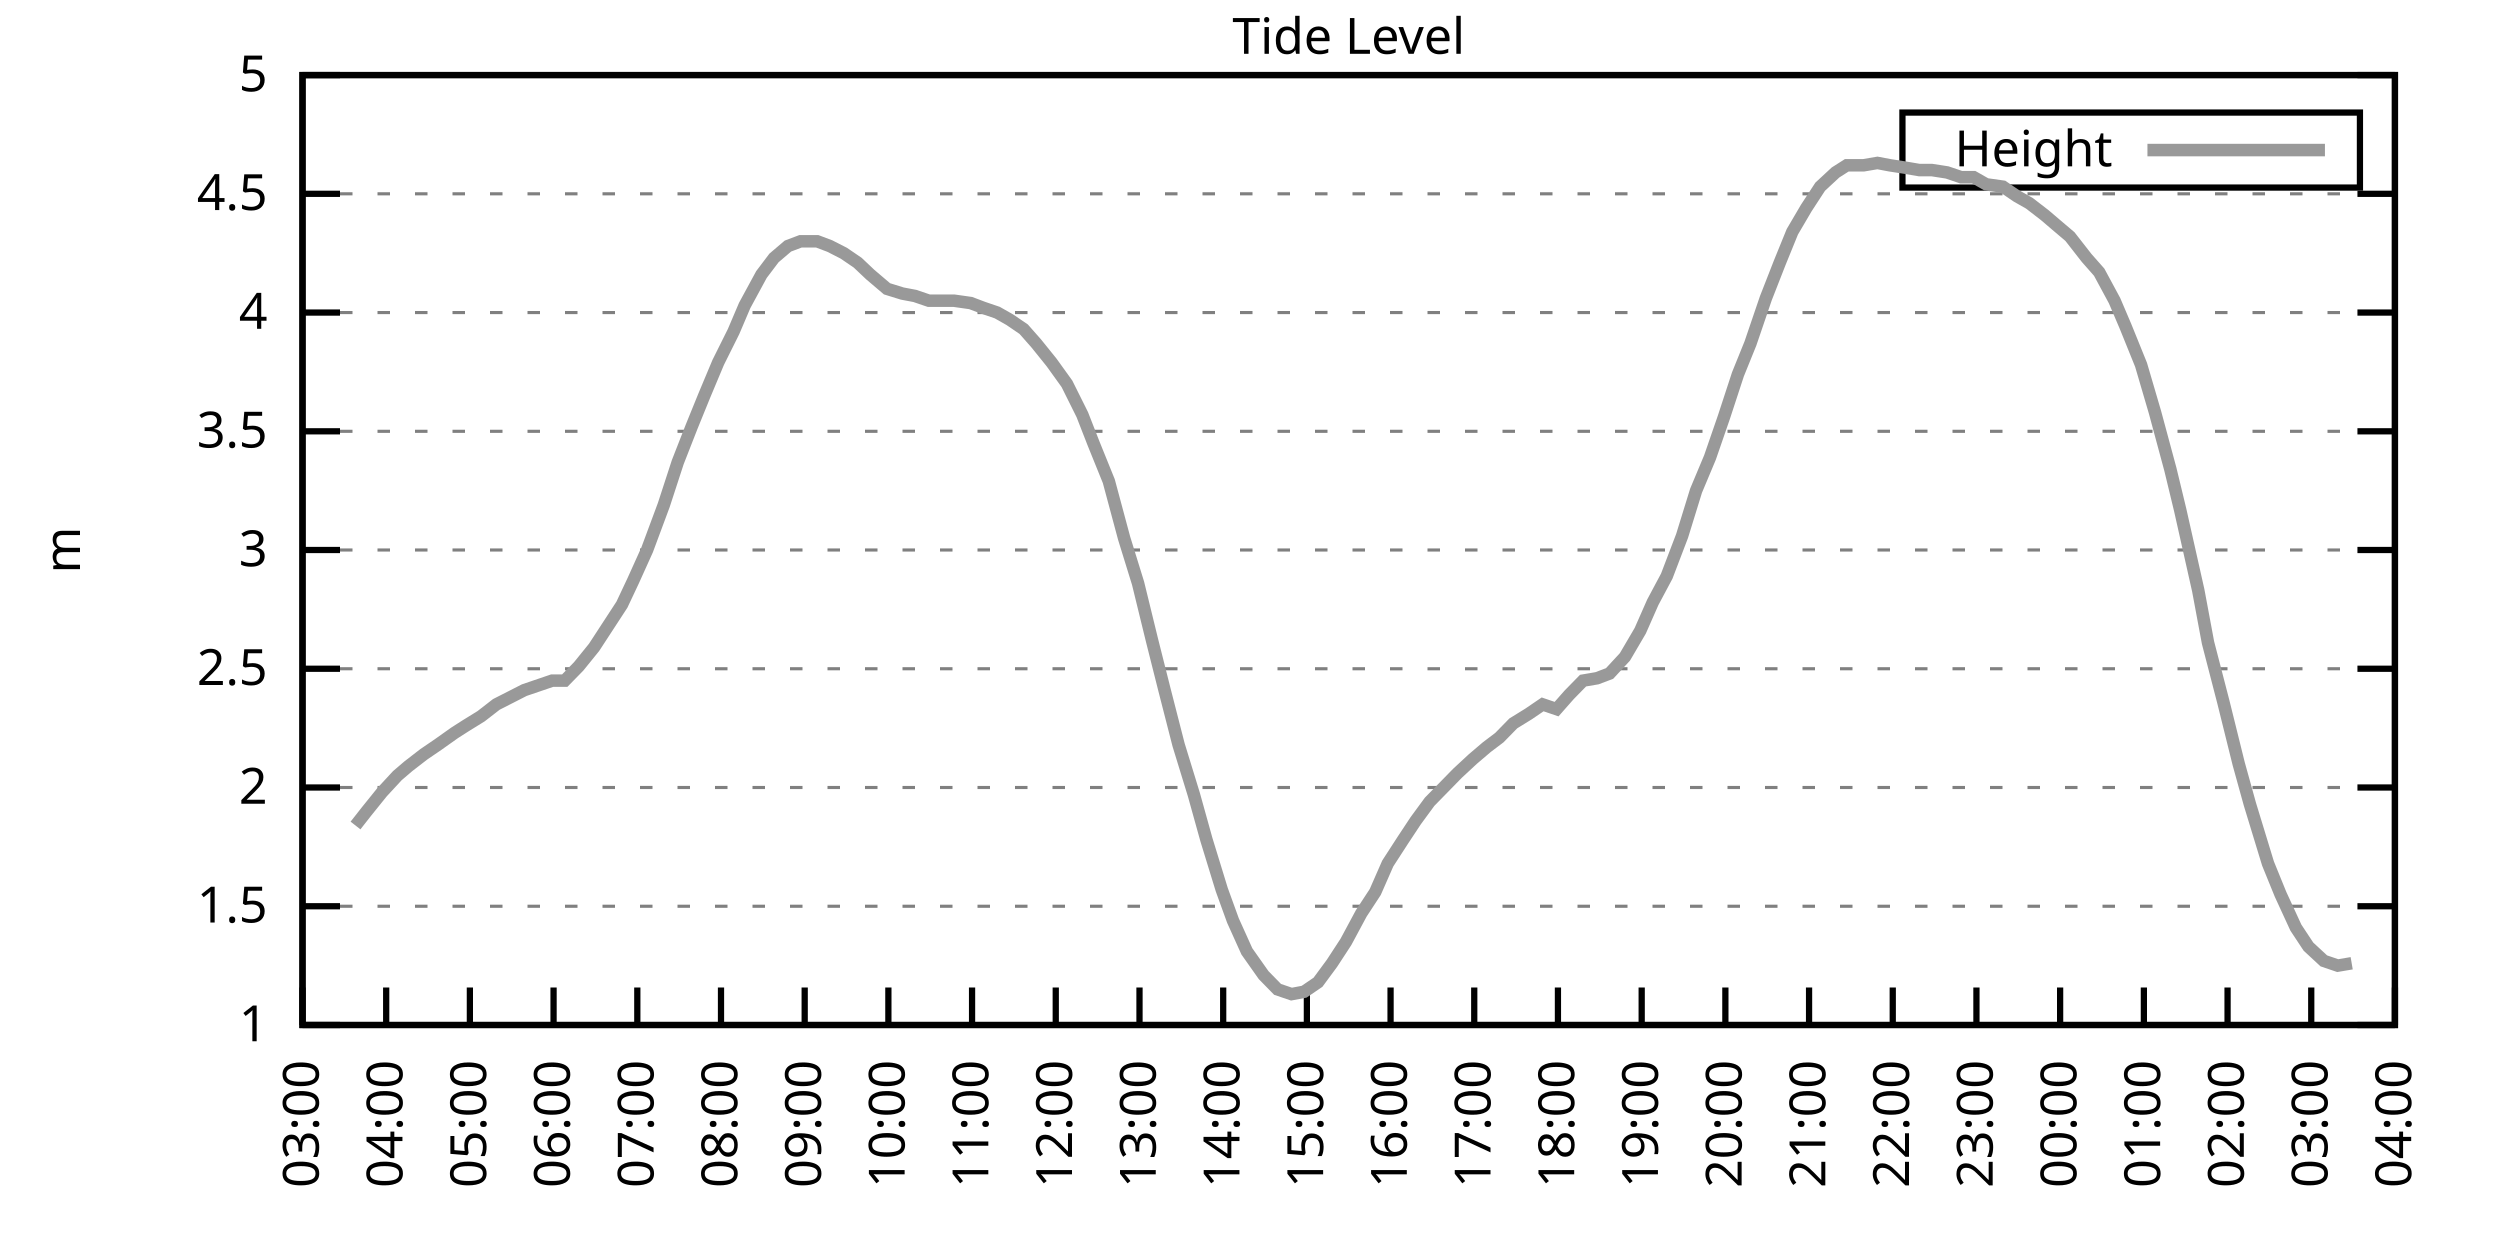
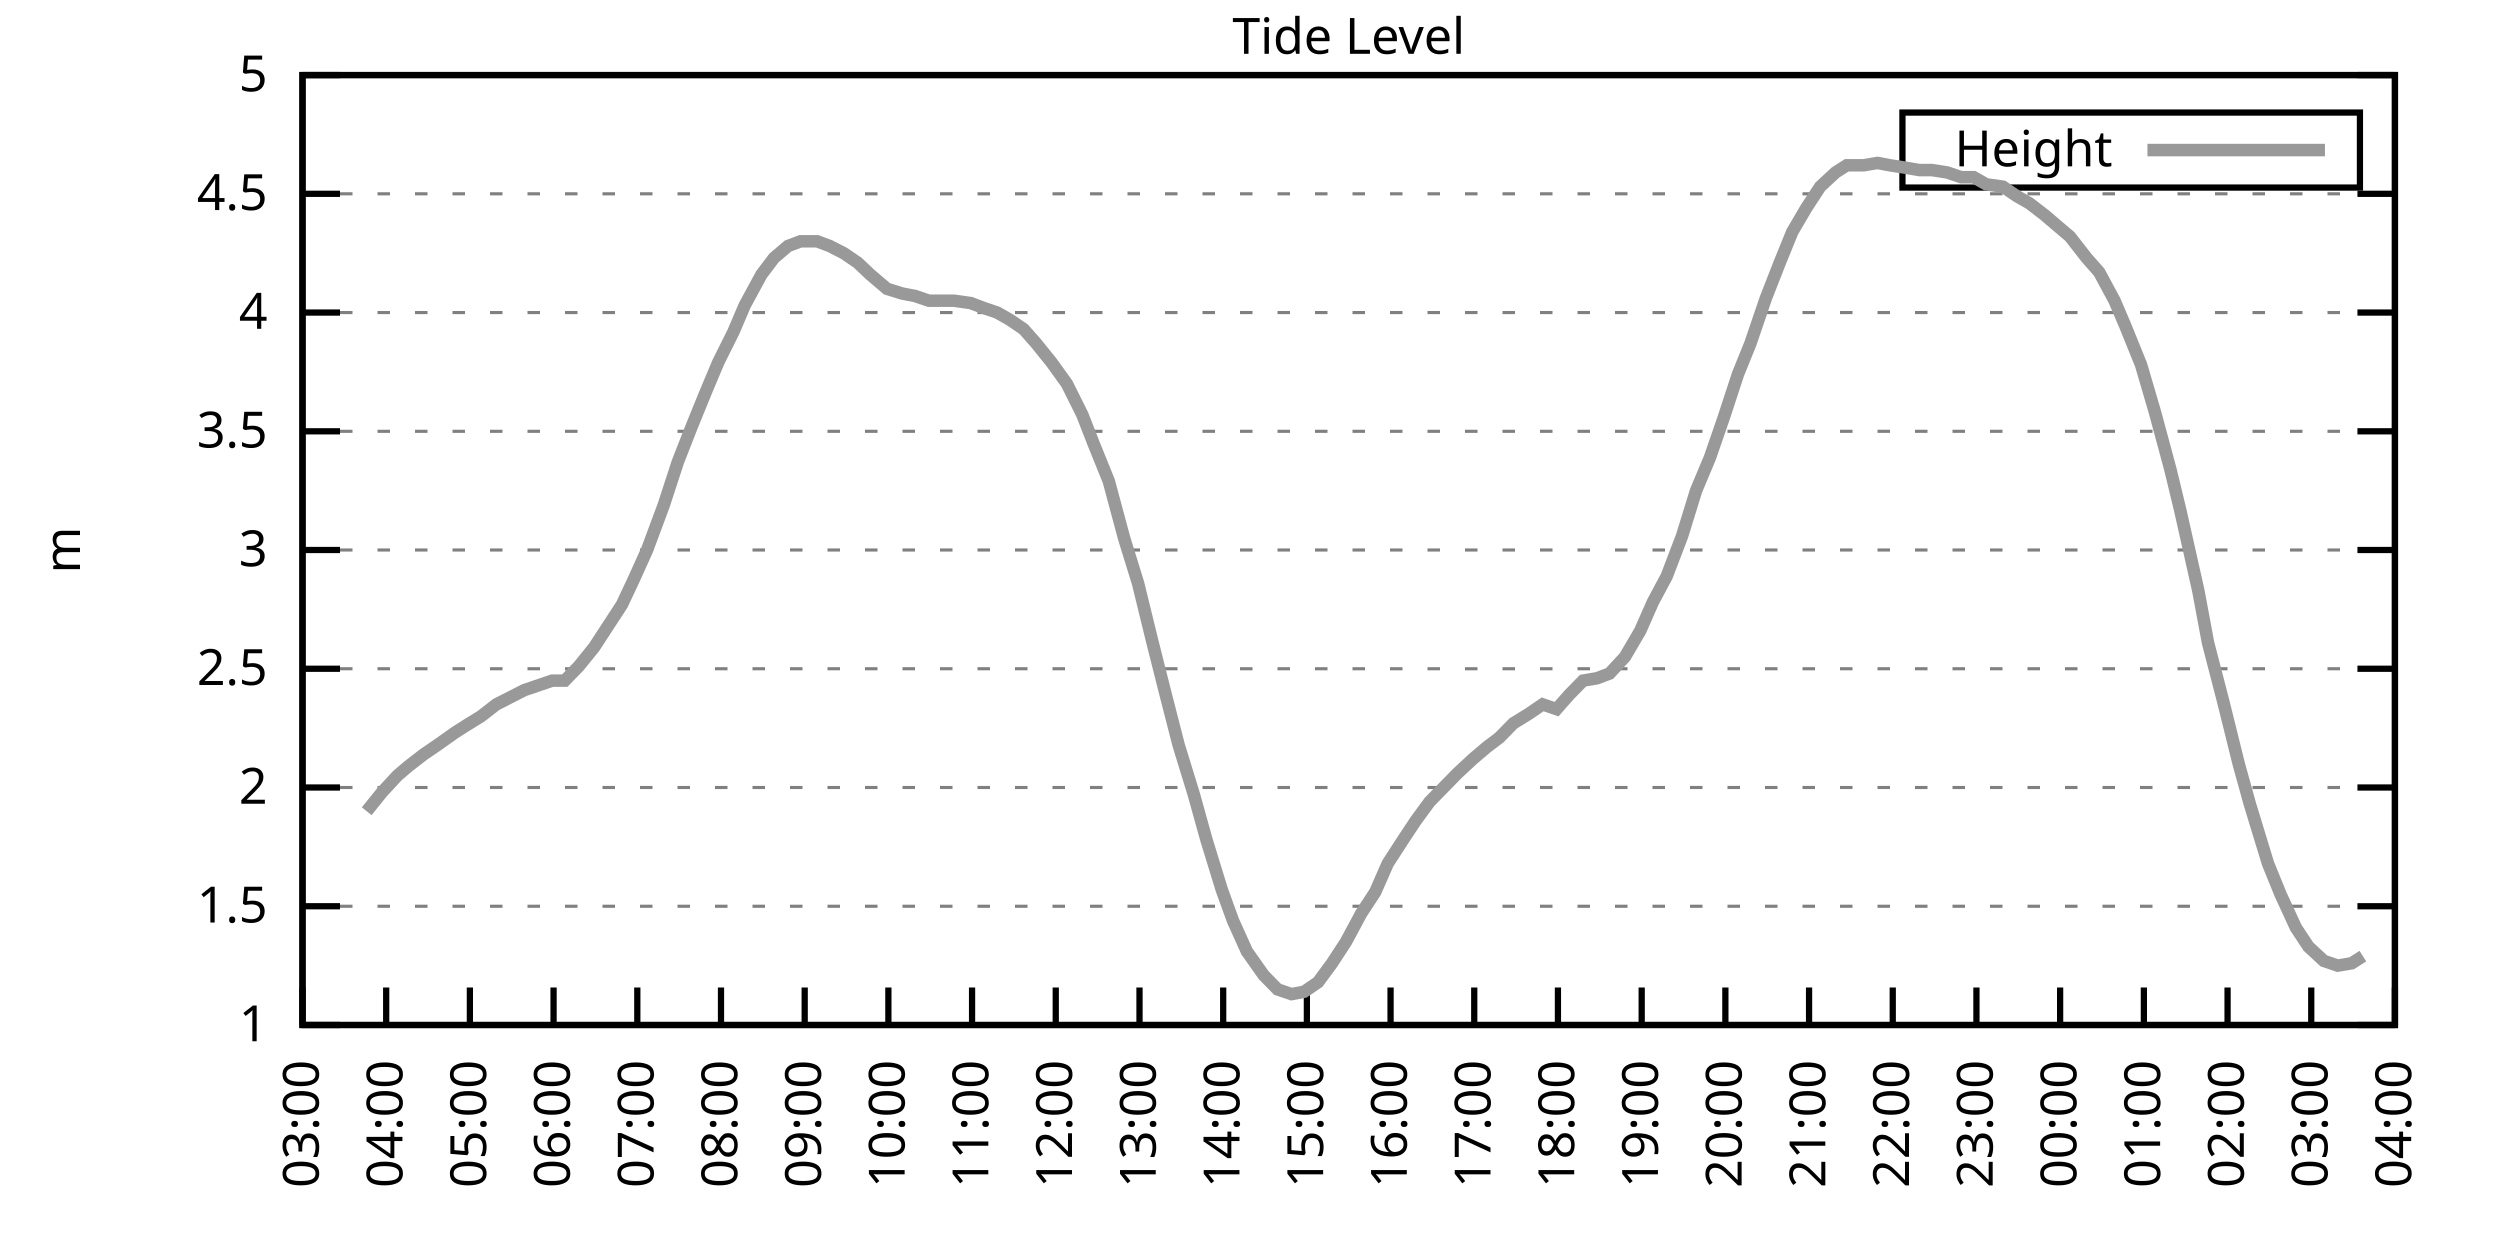
<svg xmlns="http://www.w3.org/2000/svg" xmlns:xlink="http://www.w3.org/1999/xlink" width="400" height="200" viewBox="0 0 400 200">
  <g id="gnuplot_canvas">
    <rect x="0" y="0" width="400" height="200" fill="none" />
    <defs>
      <circle id="gpDot" r="0.5" stroke-width="0.5" stroke="currentColor" />
      <path id="gpPt0" stroke-width="0.333" stroke="currentColor" d="M-1,0 h2 M0,-1 v2" />
      <path id="gpPt1" stroke-width="0.333" stroke="currentColor" d="M-1,-1 L1,1 M1,-1 L-1,1" />
      <path id="gpPt2" stroke-width="0.333" stroke="currentColor" d="M-1,0 L1,0 M0,-1 L0,1 M-1,-1 L1,1 M-1,1 L1,-1" />
      <rect id="gpPt3" stroke-width="0.333" stroke="currentColor" x="-1" y="-1" width="2" height="2" />
      <rect id="gpPt4" stroke-width="0.333" stroke="currentColor" fill="currentColor" x="-1" y="-1" width="2" height="2" />
      <circle id="gpPt5" stroke-width="0.333" stroke="currentColor" cx="0" cy="0" r="1" />
      <use xlink:href="#gpPt5" id="gpPt6" fill="currentColor" stroke="none" />
      <path id="gpPt7" stroke-width="0.333" stroke="currentColor" d="M0,-1.33 L-1.33,0.67 L1.33,0.67 z" />
      <use xlink:href="#gpPt7" id="gpPt8" fill="currentColor" stroke="none" />
      <use xlink:href="#gpPt7" id="gpPt9" stroke="currentColor" transform="rotate(180)" />
      <use xlink:href="#gpPt9" id="gpPt10" fill="currentColor" stroke="none" />
      <use xlink:href="#gpPt3" id="gpPt11" stroke="currentColor" transform="rotate(45)" />
      <use xlink:href="#gpPt11" id="gpPt12" fill="currentColor" stroke="none" />
      <path id="gpPt13" stroke-width="0.333" stroke="currentColor" d="M0,1.330 L1.265,0.411 L0.782,-1.067 L-0.782,-1.076 L-1.265,0.411 z" />
      <use xlink:href="#gpPt13" id="gpPt14" fill="currentColor" stroke="none" />
      <filter id="textbox" filterUnits="objectBoundingBox" x="0" y="0" height="1" width="1">
        <feFlood flood-color="white" flood-opacity="1" result="bgnd" />
        <feComposite in="SourceGraphic" in2="bgnd" operator="atop" />
      </filter>
      <filter id="greybox" filterUnits="objectBoundingBox" x="0" y="0" height="1" width="1">
        <feFlood flood-color="lightgrey" flood-opacity="1" result="grey" />
        <feComposite in="SourceGraphic" in2="grey" operator="atop" />
      </filter>
    </defs>
    <g fill="none" color="white" stroke="currentColor" stroke-width="1.00" stroke-linecap="butt" stroke-linejoin="miter">
</g>
    <g fill="none" color="black" stroke="currentColor" stroke-width="1.00" stroke-linecap="butt" stroke-linejoin="miter">
      <g stroke="none" shape-rendering="crispEdges">
        <polygon fill="rgb(255, 255, 255)" points="48.40,164.00 383.18,164.00 383.18,12.02 48.40,12.02 " />
      </g>
    </g>
    <g fill="none" color="black" stroke="currentColor" stroke-width="1.00" stroke-linecap="butt" stroke-linejoin="miter">
</g>
    <g fill="none" color="black" stroke="black" stroke-width="0.50" stroke-linecap="butt" stroke-linejoin="miter">
</g>
    <g fill="none" color="gray" stroke="currentColor" stroke-width="0.50" stroke-linecap="butt" stroke-linejoin="miter">
      <path stroke="gray" stroke-dasharray="2,4" class="gridline" d="M48.40,164.00 L383.19,164.00  " />
    </g>
    <g fill="none" color="gray" stroke="gray" stroke-width="1.00" stroke-linecap="butt" stroke-linejoin="miter">
</g>
    <g fill="none" color="black" stroke="currentColor" stroke-width="1.00" stroke-linecap="butt" stroke-linejoin="miter">
      <path stroke="black" d="M48.40,164.00 L54.40,164.00 M383.19,164.00 L377.19,164.00  " />
      <g transform="translate(42.80,166.60)" stroke="none" fill="black" font-family="Sans" font-size="8.00" text-anchor="end">
        <text>
          <tspan font-family="Sans"> 1</tspan>
        </text>
      </g>
    </g>
    <g fill="none" color="black" stroke="currentColor" stroke-width="1.00" stroke-linecap="butt" stroke-linejoin="miter">
</g>
    <g fill="none" color="black" stroke="black" stroke-width="0.50" stroke-linecap="butt" stroke-linejoin="miter">
</g>
    <g fill="none" color="gray" stroke="currentColor" stroke-width="0.50" stroke-linecap="butt" stroke-linejoin="miter">
      <path stroke="gray" stroke-dasharray="2,4" class="gridline" d="M48.40,145.00 L383.19,145.00  " />
    </g>
    <g fill="none" color="gray" stroke="gray" stroke-width="1.00" stroke-linecap="butt" stroke-linejoin="miter">
</g>
    <g fill="none" color="black" stroke="currentColor" stroke-width="1.00" stroke-linecap="butt" stroke-linejoin="miter">
      <path stroke="black" d="M48.40,145.00 L54.40,145.00 M383.19,145.00 L377.19,145.00  " />
      <g transform="translate(42.80,147.60)" stroke="none" fill="black" font-family="Sans" font-size="8.00" text-anchor="end">
        <text>
          <tspan font-family="Sans"> 1.5</tspan>
        </text>
      </g>
    </g>
    <g fill="none" color="black" stroke="currentColor" stroke-width="1.00" stroke-linecap="butt" stroke-linejoin="miter">
</g>
    <g fill="none" color="black" stroke="black" stroke-width="0.50" stroke-linecap="butt" stroke-linejoin="miter">
</g>
    <g fill="none" color="gray" stroke="currentColor" stroke-width="0.50" stroke-linecap="butt" stroke-linejoin="miter">
      <path stroke="gray" stroke-dasharray="2,4" class="gridline" d="M48.40,126.00 L383.19,126.00  " />
    </g>
    <g fill="none" color="gray" stroke="gray" stroke-width="1.00" stroke-linecap="butt" stroke-linejoin="miter">
</g>
    <g fill="none" color="black" stroke="currentColor" stroke-width="1.00" stroke-linecap="butt" stroke-linejoin="miter">
      <path stroke="black" d="M48.40,126.00 L54.40,126.00 M383.19,126.00 L377.19,126.00  " />
      <g transform="translate(42.80,128.60)" stroke="none" fill="black" font-family="Sans" font-size="8.00" text-anchor="end">
        <text>
          <tspan font-family="Sans"> 2</tspan>
        </text>
      </g>
    </g>
    <g fill="none" color="black" stroke="currentColor" stroke-width="1.00" stroke-linecap="butt" stroke-linejoin="miter">
</g>
    <g fill="none" color="black" stroke="black" stroke-width="0.50" stroke-linecap="butt" stroke-linejoin="miter">
</g>
    <g fill="none" color="gray" stroke="currentColor" stroke-width="0.50" stroke-linecap="butt" stroke-linejoin="miter">
      <path stroke="gray" stroke-dasharray="2,4" class="gridline" d="M48.40,107.00 L383.19,107.00  " />
    </g>
    <g fill="none" color="gray" stroke="gray" stroke-width="1.00" stroke-linecap="butt" stroke-linejoin="miter">
</g>
    <g fill="none" color="black" stroke="currentColor" stroke-width="1.00" stroke-linecap="butt" stroke-linejoin="miter">
      <path stroke="black" d="M48.40,107.00 L54.40,107.00 M383.19,107.00 L377.19,107.00  " />
      <g transform="translate(42.80,109.60)" stroke="none" fill="black" font-family="Sans" font-size="8.00" text-anchor="end">
        <text>
          <tspan font-family="Sans"> 2.5</tspan>
        </text>
      </g>
    </g>
    <g fill="none" color="black" stroke="currentColor" stroke-width="1.00" stroke-linecap="butt" stroke-linejoin="miter">
</g>
    <g fill="none" color="black" stroke="black" stroke-width="0.50" stroke-linecap="butt" stroke-linejoin="miter">
</g>
    <g fill="none" color="gray" stroke="currentColor" stroke-width="0.50" stroke-linecap="butt" stroke-linejoin="miter">
      <path stroke="gray" stroke-dasharray="2,4" class="gridline" d="M48.40,88.00 L383.19,88.00  " />
    </g>
    <g fill="none" color="gray" stroke="gray" stroke-width="1.00" stroke-linecap="butt" stroke-linejoin="miter">
</g>
    <g fill="none" color="black" stroke="currentColor" stroke-width="1.00" stroke-linecap="butt" stroke-linejoin="miter">
      <path stroke="black" d="M48.40,88.00 L54.40,88.00 M383.19,88.00 L377.19,88.00  " />
      <g transform="translate(42.80,90.60)" stroke="none" fill="black" font-family="Sans" font-size="8.00" text-anchor="end">
        <text>
          <tspan font-family="Sans"> 3</tspan>
        </text>
      </g>
    </g>
    <g fill="none" color="black" stroke="currentColor" stroke-width="1.00" stroke-linecap="butt" stroke-linejoin="miter">
</g>
    <g fill="none" color="black" stroke="black" stroke-width="0.50" stroke-linecap="butt" stroke-linejoin="miter">
</g>
    <g fill="none" color="gray" stroke="currentColor" stroke-width="0.50" stroke-linecap="butt" stroke-linejoin="miter">
      <path stroke="gray" stroke-dasharray="2,4" class="gridline" d="M48.40,69.01 L383.19,69.01  " />
    </g>
    <g fill="none" color="gray" stroke="gray" stroke-width="1.00" stroke-linecap="butt" stroke-linejoin="miter">
</g>
    <g fill="none" color="black" stroke="currentColor" stroke-width="1.00" stroke-linecap="butt" stroke-linejoin="miter">
      <path stroke="black" d="M48.40,69.01 L54.40,69.01 M383.19,69.01 L377.19,69.01  " />
      <g transform="translate(42.80,71.61)" stroke="none" fill="black" font-family="Sans" font-size="8.00" text-anchor="end">
        <text>
          <tspan font-family="Sans"> 3.5</tspan>
        </text>
      </g>
    </g>
    <g fill="none" color="black" stroke="currentColor" stroke-width="1.00" stroke-linecap="butt" stroke-linejoin="miter">
</g>
    <g fill="none" color="black" stroke="black" stroke-width="0.50" stroke-linecap="butt" stroke-linejoin="miter">
</g>
    <g fill="none" color="gray" stroke="currentColor" stroke-width="0.50" stroke-linecap="butt" stroke-linejoin="miter">
      <path stroke="gray" stroke-dasharray="2,4" class="gridline" d="M48.40,50.01 L383.19,50.01  " />
    </g>
    <g fill="none" color="gray" stroke="gray" stroke-width="1.00" stroke-linecap="butt" stroke-linejoin="miter">
</g>
    <g fill="none" color="black" stroke="currentColor" stroke-width="1.00" stroke-linecap="butt" stroke-linejoin="miter">
      <path stroke="black" d="M48.40,50.01 L54.40,50.01 M383.19,50.01 L377.19,50.01  " />
      <g transform="translate(42.80,52.61)" stroke="none" fill="black" font-family="Sans" font-size="8.00" text-anchor="end">
        <text>
          <tspan font-family="Sans"> 4</tspan>
        </text>
      </g>
    </g>
    <g fill="none" color="black" stroke="currentColor" stroke-width="1.00" stroke-linecap="butt" stroke-linejoin="miter">
</g>
    <g fill="none" color="black" stroke="black" stroke-width="0.50" stroke-linecap="butt" stroke-linejoin="miter">
</g>
    <g fill="none" color="gray" stroke="currentColor" stroke-width="0.50" stroke-linecap="butt" stroke-linejoin="miter">
      <path stroke="gray" stroke-dasharray="2,4" class="gridline" d="M48.40,31.01 L383.19,31.01  " />
    </g>
    <g fill="none" color="gray" stroke="gray" stroke-width="1.00" stroke-linecap="butt" stroke-linejoin="miter">
</g>
    <g fill="none" color="black" stroke="currentColor" stroke-width="1.00" stroke-linecap="butt" stroke-linejoin="miter">
      <path stroke="black" d="M48.40,31.01 L54.40,31.01 M383.19,31.01 L377.19,31.01  " />
      <g transform="translate(42.80,33.61)" stroke="none" fill="black" font-family="Sans" font-size="8.00" text-anchor="end">
        <text>
          <tspan font-family="Sans"> 4.5</tspan>
        </text>
      </g>
    </g>
    <g fill="none" color="black" stroke="currentColor" stroke-width="1.00" stroke-linecap="butt" stroke-linejoin="miter">
</g>
    <g fill="none" color="black" stroke="black" stroke-width="0.50" stroke-linecap="butt" stroke-linejoin="miter">
</g>
    <g fill="none" color="gray" stroke="currentColor" stroke-width="0.50" stroke-linecap="butt" stroke-linejoin="miter">
      <path stroke="gray" stroke-dasharray="2,4" class="gridline" d="M48.40,12.01 L383.19,12.01  " />
    </g>
    <g fill="none" color="gray" stroke="gray" stroke-width="1.00" stroke-linecap="butt" stroke-linejoin="miter">
</g>
    <g fill="none" color="black" stroke="currentColor" stroke-width="1.00" stroke-linecap="butt" stroke-linejoin="miter">
      <path stroke="black" d="M48.40,12.01 L54.40,12.01 M383.19,12.01 L377.19,12.01  " />
      <g transform="translate(42.80,14.61)" stroke="none" fill="black" font-family="Sans" font-size="8.00" text-anchor="end">
        <text>
          <tspan font-family="Sans"> 5</tspan>
        </text>
      </g>
    </g>
    <g fill="none" color="black" stroke="currentColor" stroke-width="1.00" stroke-linecap="butt" stroke-linejoin="miter">
      <path stroke="black" d="M48.40,164.00 L48.40,158.00  " />
      <g transform="translate(51.00,169.60) rotate(270.00)" stroke="none" fill="black" font-family="Sans" font-size="8.00" text-anchor="end">
        <text>
          <tspan font-family="Sans">03:00</tspan>
        </text>
      </g>
    </g>
    <g fill="none" color="black" stroke="currentColor" stroke-width="1.00" stroke-linecap="butt" stroke-linejoin="miter">
      <path stroke="black" d="M61.79,164.00 L61.79,158.00  " />
      <g transform="translate(64.39,169.60) rotate(270.00)" stroke="none" fill="black" font-family="Sans" font-size="8.00" text-anchor="end">
        <text>
          <tspan font-family="Sans">04:00</tspan>
        </text>
      </g>
    </g>
    <g fill="none" color="black" stroke="currentColor" stroke-width="1.00" stroke-linecap="butt" stroke-linejoin="miter">
      <path stroke="black" d="M75.18,164.00 L75.18,158.00  " />
      <g transform="translate(77.78,169.60) rotate(270.00)" stroke="none" fill="black" font-family="Sans" font-size="8.00" text-anchor="end">
        <text>
          <tspan font-family="Sans">05:00</tspan>
        </text>
      </g>
    </g>
    <g fill="none" color="black" stroke="currentColor" stroke-width="1.00" stroke-linecap="butt" stroke-linejoin="miter">
      <path stroke="black" d="M88.57,164.00 L88.57,158.00  " />
      <g transform="translate(91.17,169.60) rotate(270.00)" stroke="none" fill="black" font-family="Sans" font-size="8.00" text-anchor="end">
        <text>
          <tspan font-family="Sans">06:00</tspan>
        </text>
      </g>
    </g>
    <g fill="none" color="black" stroke="currentColor" stroke-width="1.00" stroke-linecap="butt" stroke-linejoin="miter">
      <path stroke="black" d="M101.97,164.00 L101.97,158.00  " />
      <g transform="translate(104.57,169.60) rotate(270.00)" stroke="none" fill="black" font-family="Sans" font-size="8.00" text-anchor="end">
        <text>
          <tspan font-family="Sans">07:00</tspan>
        </text>
      </g>
    </g>
    <g fill="none" color="black" stroke="currentColor" stroke-width="1.00" stroke-linecap="butt" stroke-linejoin="miter">
      <path stroke="black" d="M115.36,164.00 L115.36,158.00  " />
      <g transform="translate(117.96,169.60) rotate(270.00)" stroke="none" fill="black" font-family="Sans" font-size="8.00" text-anchor="end">
        <text>
          <tspan font-family="Sans">08:00</tspan>
        </text>
      </g>
    </g>
    <g fill="none" color="black" stroke="currentColor" stroke-width="1.00" stroke-linecap="butt" stroke-linejoin="miter">
      <path stroke="black" d="M128.75,164.00 L128.75,158.00  " />
      <g transform="translate(131.35,169.60) rotate(270.00)" stroke="none" fill="black" font-family="Sans" font-size="8.00" text-anchor="end">
        <text>
          <tspan font-family="Sans">09:00</tspan>
        </text>
      </g>
    </g>
    <g fill="none" color="black" stroke="currentColor" stroke-width="1.00" stroke-linecap="butt" stroke-linejoin="miter">
      <path stroke="black" d="M142.14,164.00 L142.14,158.00  " />
      <g transform="translate(144.74,169.60) rotate(270.00)" stroke="none" fill="black" font-family="Sans" font-size="8.00" text-anchor="end">
        <text>
          <tspan font-family="Sans">10:00</tspan>
        </text>
      </g>
    </g>
    <g fill="none" color="black" stroke="currentColor" stroke-width="1.00" stroke-linecap="butt" stroke-linejoin="miter">
      <path stroke="black" d="M155.53,164.00 L155.53,158.00  " />
      <g transform="translate(158.13,169.60) rotate(270.00)" stroke="none" fill="black" font-family="Sans" font-size="8.00" text-anchor="end">
        <text>
          <tspan font-family="Sans">11:00</tspan>
        </text>
      </g>
    </g>
    <g fill="none" color="black" stroke="currentColor" stroke-width="1.00" stroke-linecap="butt" stroke-linejoin="miter">
      <path stroke="black" d="M168.92,164.00 L168.92,158.00  " />
      <g transform="translate(171.52,169.60) rotate(270.00)" stroke="none" fill="black" font-family="Sans" font-size="8.00" text-anchor="end">
        <text>
          <tspan font-family="Sans">12:00</tspan>
        </text>
      </g>
    </g>
    <g fill="none" color="black" stroke="currentColor" stroke-width="1.00" stroke-linecap="butt" stroke-linejoin="miter">
      <path stroke="black" d="M182.32,164.00 L182.32,158.00  " />
      <g transform="translate(184.92,169.60) rotate(270.00)" stroke="none" fill="black" font-family="Sans" font-size="8.00" text-anchor="end">
        <text>
          <tspan font-family="Sans">13:00</tspan>
        </text>
      </g>
    </g>
    <g fill="none" color="black" stroke="currentColor" stroke-width="1.00" stroke-linecap="butt" stroke-linejoin="miter">
      <path stroke="black" d="M195.71,164.00 L195.71,158.00  " />
      <g transform="translate(198.31,169.60) rotate(270.00)" stroke="none" fill="black" font-family="Sans" font-size="8.00" text-anchor="end">
        <text>
          <tspan font-family="Sans">14:00</tspan>
        </text>
      </g>
    </g>
    <g fill="none" color="black" stroke="currentColor" stroke-width="1.00" stroke-linecap="butt" stroke-linejoin="miter">
      <path stroke="black" d="M209.10,164.00 L209.10,158.00  " />
      <g transform="translate(211.70,169.60) rotate(270.00)" stroke="none" fill="black" font-family="Sans" font-size="8.00" text-anchor="end">
        <text>
          <tspan font-family="Sans">15:00</tspan>
        </text>
      </g>
    </g>
    <g fill="none" color="black" stroke="currentColor" stroke-width="1.00" stroke-linecap="butt" stroke-linejoin="miter">
      <path stroke="black" d="M222.49,164.00 L222.49,158.00  " />
      <g transform="translate(225.09,169.60) rotate(270.00)" stroke="none" fill="black" font-family="Sans" font-size="8.00" text-anchor="end">
        <text>
          <tspan font-family="Sans">16:00</tspan>
        </text>
      </g>
    </g>
    <g fill="none" color="black" stroke="currentColor" stroke-width="1.00" stroke-linecap="butt" stroke-linejoin="miter">
      <path stroke="black" d="M235.88,164.00 L235.88,158.00  " />
      <g transform="translate(238.48,169.60) rotate(270.00)" stroke="none" fill="black" font-family="Sans" font-size="8.00" text-anchor="end">
        <text>
          <tspan font-family="Sans">17:00</tspan>
        </text>
      </g>
    </g>
    <g fill="none" color="black" stroke="currentColor" stroke-width="1.00" stroke-linecap="butt" stroke-linejoin="miter">
      <path stroke="black" d="M249.27,164.00 L249.27,158.00  " />
      <g transform="translate(251.87,169.60) rotate(270.00)" stroke="none" fill="black" font-family="Sans" font-size="8.00" text-anchor="end">
        <text>
          <tspan font-family="Sans">18:00</tspan>
        </text>
      </g>
    </g>
    <g fill="none" color="black" stroke="currentColor" stroke-width="1.00" stroke-linecap="butt" stroke-linejoin="miter">
      <path stroke="black" d="M262.67,164.00 L262.67,158.00  " />
      <g transform="translate(265.27,169.60) rotate(270.00)" stroke="none" fill="black" font-family="Sans" font-size="8.00" text-anchor="end">
        <text>
          <tspan font-family="Sans">19:00</tspan>
        </text>
      </g>
    </g>
    <g fill="none" color="black" stroke="currentColor" stroke-width="1.00" stroke-linecap="butt" stroke-linejoin="miter">
      <path stroke="black" d="M276.06,164.00 L276.06,158.00  " />
      <g transform="translate(278.66,169.60) rotate(270.00)" stroke="none" fill="black" font-family="Sans" font-size="8.00" text-anchor="end">
        <text>
          <tspan font-family="Sans">20:00</tspan>
        </text>
      </g>
    </g>
    <g fill="none" color="black" stroke="currentColor" stroke-width="1.00" stroke-linecap="butt" stroke-linejoin="miter">
      <path stroke="black" d="M289.45,164.00 L289.45,158.00  " />
      <g transform="translate(292.05,169.60) rotate(270.00)" stroke="none" fill="black" font-family="Sans" font-size="8.00" text-anchor="end">
        <text>
          <tspan font-family="Sans">21:00</tspan>
        </text>
      </g>
    </g>
    <g fill="none" color="black" stroke="currentColor" stroke-width="1.00" stroke-linecap="butt" stroke-linejoin="miter">
      <path stroke="black" d="M302.84,164.00 L302.84,158.00  " />
      <g transform="translate(305.44,169.60) rotate(270.00)" stroke="none" fill="black" font-family="Sans" font-size="8.00" text-anchor="end">
        <text>
          <tspan font-family="Sans">22:00</tspan>
        </text>
      </g>
    </g>
    <g fill="none" color="black" stroke="currentColor" stroke-width="1.00" stroke-linecap="butt" stroke-linejoin="miter">
      <path stroke="black" d="M316.23,164.00 L316.23,158.00  " />
      <g transform="translate(318.83,169.60) rotate(270.00)" stroke="none" fill="black" font-family="Sans" font-size="8.00" text-anchor="end">
        <text>
          <tspan font-family="Sans">23:00</tspan>
        </text>
      </g>
    </g>
    <g fill="none" color="black" stroke="currentColor" stroke-width="1.00" stroke-linecap="butt" stroke-linejoin="miter">
      <path stroke="black" d="M329.62,164.00 L329.62,158.00  " />
      <g transform="translate(332.22,169.60) rotate(270.00)" stroke="none" fill="black" font-family="Sans" font-size="8.00" text-anchor="end">
        <text>
          <tspan font-family="Sans">00:00</tspan>
        </text>
      </g>
    </g>
    <g fill="none" color="black" stroke="currentColor" stroke-width="1.00" stroke-linecap="butt" stroke-linejoin="miter">
      <path stroke="black" d="M343.02,164.00 L343.02,158.00  " />
      <g transform="translate(345.62,169.60) rotate(270.00)" stroke="none" fill="black" font-family="Sans" font-size="8.00" text-anchor="end">
        <text>
          <tspan font-family="Sans">01:00</tspan>
        </text>
      </g>
    </g>
    <g fill="none" color="black" stroke="currentColor" stroke-width="1.00" stroke-linecap="butt" stroke-linejoin="miter">
      <path stroke="black" d="M356.41,164.00 L356.41,158.00  " />
      <g transform="translate(359.01,169.60) rotate(270.00)" stroke="none" fill="black" font-family="Sans" font-size="8.00" text-anchor="end">
        <text>
          <tspan font-family="Sans">02:00</tspan>
        </text>
      </g>
    </g>
    <g fill="none" color="black" stroke="currentColor" stroke-width="1.00" stroke-linecap="butt" stroke-linejoin="miter">
      <path stroke="black" d="M369.80,164.00 L369.80,158.00  " />
      <g transform="translate(372.40,169.60) rotate(270.00)" stroke="none" fill="black" font-family="Sans" font-size="8.00" text-anchor="end">
        <text>
          <tspan font-family="Sans">03:00</tspan>
        </text>
      </g>
    </g>
    <g fill="none" color="black" stroke="currentColor" stroke-width="1.00" stroke-linecap="butt" stroke-linejoin="miter">
      <path stroke="black" d="M383.19,164.00 L383.19,158.00  " />
      <g transform="translate(385.79,169.60) rotate(270.00)" stroke="none" fill="black" font-family="Sans" font-size="8.00" text-anchor="end">
        <text>
          <tspan font-family="Sans">04:00</tspan>
        </text>
      </g>
    </g>
    <g fill="none" color="black" stroke="currentColor" stroke-width="1.00" stroke-linecap="butt" stroke-linejoin="miter">
</g>
    <g fill="none" color="black" stroke="currentColor" stroke-width="1.00" stroke-linecap="butt" stroke-linejoin="miter">
      <path stroke="black" d="M48.40,12.01 L48.40,164.00 L383.19,164.00 L383.19,12.01 L48.40,12.01 Z  " />
    </g>
    <g fill="none" color="black" stroke="currentColor" stroke-width="1.00" stroke-linecap="butt" stroke-linejoin="miter">
</g>
    <g fill="none" color="black" stroke="currentColor" stroke-width="1.00" stroke-linecap="butt" stroke-linejoin="miter">
      <path stroke="black" d="M304.39,30.01 L304.39,18.01 L377.59,18.01 L377.59,30.01 L304.39,30.01 Z  " />
    </g>
    <g id="Tide_level_plot_1">
      <g fill="none" color="white" stroke="black" stroke-width="2.00" stroke-linecap="butt" stroke-linejoin="miter">
</g>
      <g fill="none" color="black" stroke="currentColor" stroke-width="2.00" stroke-linecap="butt" stroke-linejoin="miter">
        <g transform="translate(337.99,26.61)" stroke="none" fill="black" font-family="Sans" font-size="8.00" text-anchor="end">
          <text>
            <tspan font-family="Sans">Height</tspan>
          </text>
        </g>
      </g>
      <g fill="none" color="black" stroke="currentColor" stroke-width="2.00" stroke-linecap="butt" stroke-linejoin="miter">
-         <path stroke="rgb(153, 153, 153)" d="M343.59,24.01 L371.99,24.01 M56.88,132.08 L58.67,129.80 L61.12,126.76 L63.58,124.10 L65.36,122.58 L67.82,120.68   L70.05,119.16 L72.73,117.26 L74.51,116.12 L76.97,114.60 L79.42,112.70 L81.66,111.56 L83.89,110.42 L88.35,108.90   L90.36,108.90 L92.59,106.62 L95.05,103.58 L97.28,100.16 L99.51,96.74 L101.30,92.94 L103.53,88.00 L106.21,80.79   L108.44,73.95 L110.67,68.25 L112.68,63.31 L114.91,57.99 L117.37,53.05 L119.15,48.87 L121.83,43.93 L123.84,41.27   L126.07,39.37 L128.08,38.61 L130.76,38.61 L132.77,39.37 L135.00,40.51 L137.23,42.03 L139.24,43.93 L141.92,46.21   L144.37,46.97 L146.38,47.35 L148.61,48.11 L150.85,48.11 L152.63,48.11 L155.31,48.49 L157.32,49.25 L159.55,50.01   L161.56,51.15 L163.79,52.67 L165.80,54.95 L168.25,57.99 L170.71,61.41 L173.17,66.35 L174.95,70.91 L177.41,76.99   L179.86,86.11 L182.09,93.32 L184.32,102.44 L186.33,110.42 L188.57,119.16 L191.02,127.14 L193.03,134.36 L195.48,142.34   L197.27,147.28 L199.50,152.22 L202.18,156.02 L204.41,158.30 L206.64,159.06 L208.65,158.68 L210.88,157.16 L213.12,154.12   L215.35,150.70 L217.80,146.14 L220.04,142.72 L222.04,138.16 L224.50,134.36 L226.51,131.32 L228.74,128.28 L230.97,126.00   L233.20,123.72 L235.66,121.44 L237.89,119.54 L239.90,118.02 L242.13,115.74 L244.59,114.22 L246.82,112.70 L249.05,113.46   L251.06,111.18 L253.29,108.90 L255.52,108.52 L257.53,107.76 L259.99,105.10 L262.44,100.92 L264.45,96.36 L266.68,92.18   L269.14,85.73 L271.37,78.51 L273.60,73.19 L275.83,66.73 L278.07,59.89 L280.07,54.95 L282.53,47.73 L284.76,42.03   L286.77,37.09 L289.00,33.29 L291.23,29.87 L293.69,27.59 L295.48,26.45 L298.15,26.45 L300.39,26.07 L302.39,26.45   L304.85,26.83 L307.08,27.21 L309.09,27.21 L311.54,27.59 L313.78,28.35 L315.79,28.35 L317.79,29.49 L320.47,29.87   L322.70,31.39 L324.71,32.53 L327.17,34.43 L328.95,35.95 L331.19,37.85 L333.86,41.27 L335.87,43.55 L338.33,48.11   L340.11,52.29 L342.57,58.37 L344.80,65.97 L347.26,75.09 L348.82,81.55 L351.72,94.46 L353.28,102.82 L355.74,112.32   L358.19,122.20 L359.98,128.66 L362.88,138.16 L364.89,143.10 L367.34,148.42 L369.35,151.46 L371.81,153.74 L374.04,154.50   L376.27,154.12  " />
+         <path stroke="rgb(153, 153, 153)" d="M343.59,24.01 L371.99,24.01 M58.67,129.80 L61.12,126.76 L63.58,124.10 L65.36,122.58 L67.82,120.68 L70.05,119.16   L72.73,117.26 L74.51,116.12 L76.97,114.60 L79.42,112.70 L81.66,111.56 L83.89,110.42 L88.35,108.90 L90.36,108.90   L92.59,106.62 L95.05,103.58 L97.28,100.16 L99.51,96.74 L101.30,92.94 L103.53,88.00 L106.21,80.79 L108.44,73.95   L110.67,68.25 L112.68,63.31 L114.91,57.99 L117.37,53.05 L119.15,48.87 L121.83,43.93 L123.84,41.27 L126.07,39.37   L128.08,38.61 L130.76,38.61 L132.77,39.37 L135.00,40.51 L137.23,42.03 L139.24,43.93 L141.92,46.21 L144.37,46.97   L146.38,47.35 L148.61,48.11 L150.85,48.11 L152.63,48.11 L155.31,48.49 L157.32,49.25 L159.55,50.01 L161.56,51.15   L163.79,52.67 L165.80,54.95 L168.25,57.99 L170.71,61.41 L173.17,66.35 L174.95,70.91 L177.41,76.99 L179.86,86.11   L182.09,93.32 L184.32,102.44 L186.33,110.42 L188.57,119.16 L191.02,127.14 L193.03,134.36 L195.48,142.34 L197.27,147.28   L199.50,152.22 L202.18,156.02 L204.41,158.30 L206.64,159.06 L208.65,158.68 L210.88,157.16 L213.12,154.12 L215.35,150.70   L217.80,146.14 L220.04,142.72 L222.04,138.16 L224.50,134.36 L226.51,131.32 L228.74,128.28 L230.97,126.00 L233.20,123.72   L235.66,121.44 L237.89,119.54 L239.90,118.02 L242.13,115.74 L244.59,114.22 L246.82,112.70 L249.05,113.46 L251.06,111.18   L253.29,108.90 L255.52,108.52 L257.53,107.76 L259.99,105.10 L262.44,100.92 L264.45,96.36 L266.68,92.18 L269.14,85.73   L271.37,78.51 L273.60,73.19 L275.83,66.73 L278.07,59.89 L280.07,54.95 L282.53,47.73 L284.76,42.03 L286.77,37.09   L289.00,33.29 L291.23,29.87 L293.69,27.59 L295.48,26.45 L298.15,26.45 L300.39,26.07 L302.39,26.45 L304.85,26.83   L307.08,27.21 L309.09,27.21 L311.54,27.59 L313.78,28.35 L315.79,28.35 L317.79,29.49 L320.47,29.87 L322.70,31.39   L324.71,32.53 L327.17,34.43 L328.95,35.95 L331.19,37.85 L333.86,41.27 L335.87,43.55 L338.33,48.11 L340.11,52.29   L342.57,58.37 L344.80,65.97 L347.26,75.09 L348.82,81.55 L351.72,94.46 L353.28,102.82 L355.74,112.32 L358.19,122.20   L359.98,128.66 L362.88,138.16 L364.89,143.10 L367.34,148.42 L369.35,151.46 L371.81,153.74 L374.04,154.50 L376.27,154.12   L378.06,152.98  " />
      </g>
    </g>
    <g fill="none" color="black" stroke="currentColor" stroke-width="2.00" stroke-linecap="butt" stroke-linejoin="miter">
</g>
    <g fill="none" color="black" stroke="black" stroke-width="1.00" stroke-linecap="butt" stroke-linejoin="miter">
</g>
    <g fill="none" color="black" stroke="currentColor" stroke-width="1.00" stroke-linecap="butt" stroke-linejoin="miter">
      <path stroke="black" d="M48.40,12.01 L48.40,164.00 L383.19,164.00 L383.19,12.01 L48.40,12.01 Z  " />
      <g transform="translate(12.80,88.01) rotate(270.00)" stroke="none" fill="black" font-family="Sans" font-size="8.00" text-anchor="middle">
        <text>
          <tspan font-family="Sans">m</tspan>
        </text>
      </g>
    </g>
    <g fill="none" color="black" stroke="currentColor" stroke-width="1.00" stroke-linecap="butt" stroke-linejoin="miter">
</g>
    <g fill="none" color="black" stroke="currentColor" stroke-width="1.00" stroke-linecap="butt" stroke-linejoin="miter">
      <g transform="translate(215.79,8.61)" stroke="none" fill="black" font-family="Sans" font-size="8.00" text-anchor="middle">
        <text>
          <tspan font-family="Sans">Tide Level</tspan>
        </text>
      </g>
    </g>
    <g fill="none" color="black" stroke="currentColor" stroke-width="1.00" stroke-linecap="butt" stroke-linejoin="miter">
</g>
  </g>
</svg>
